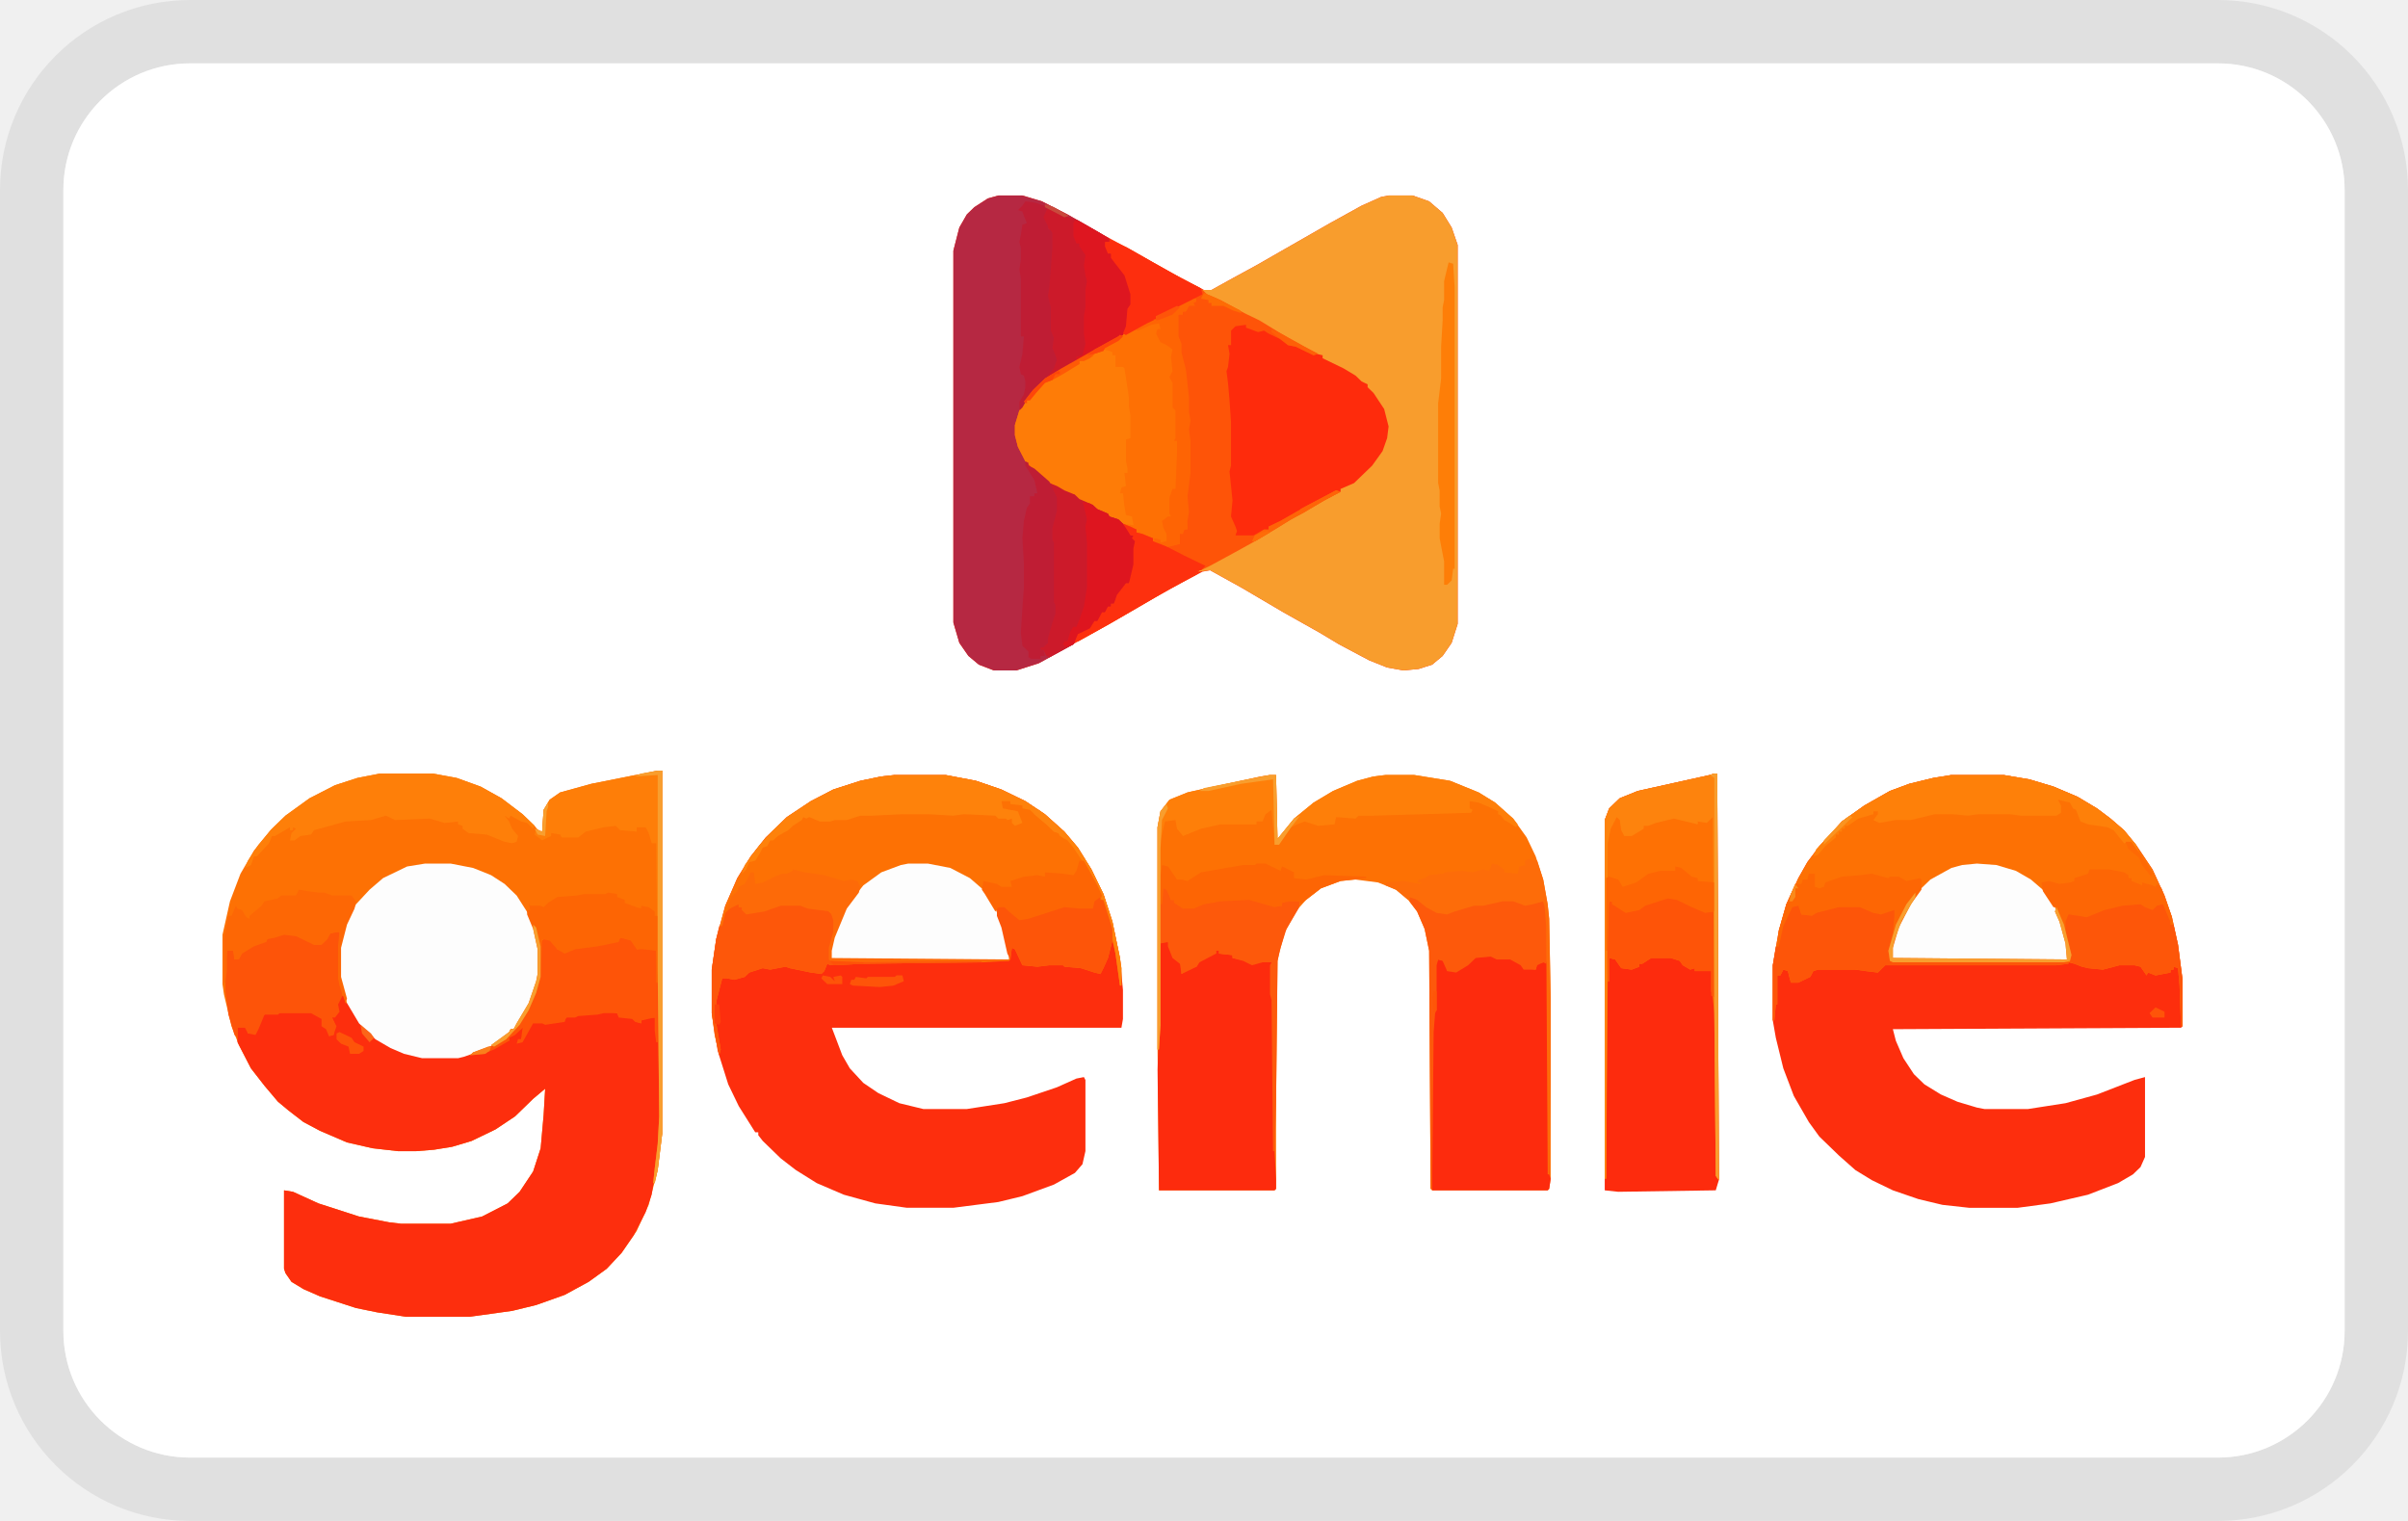
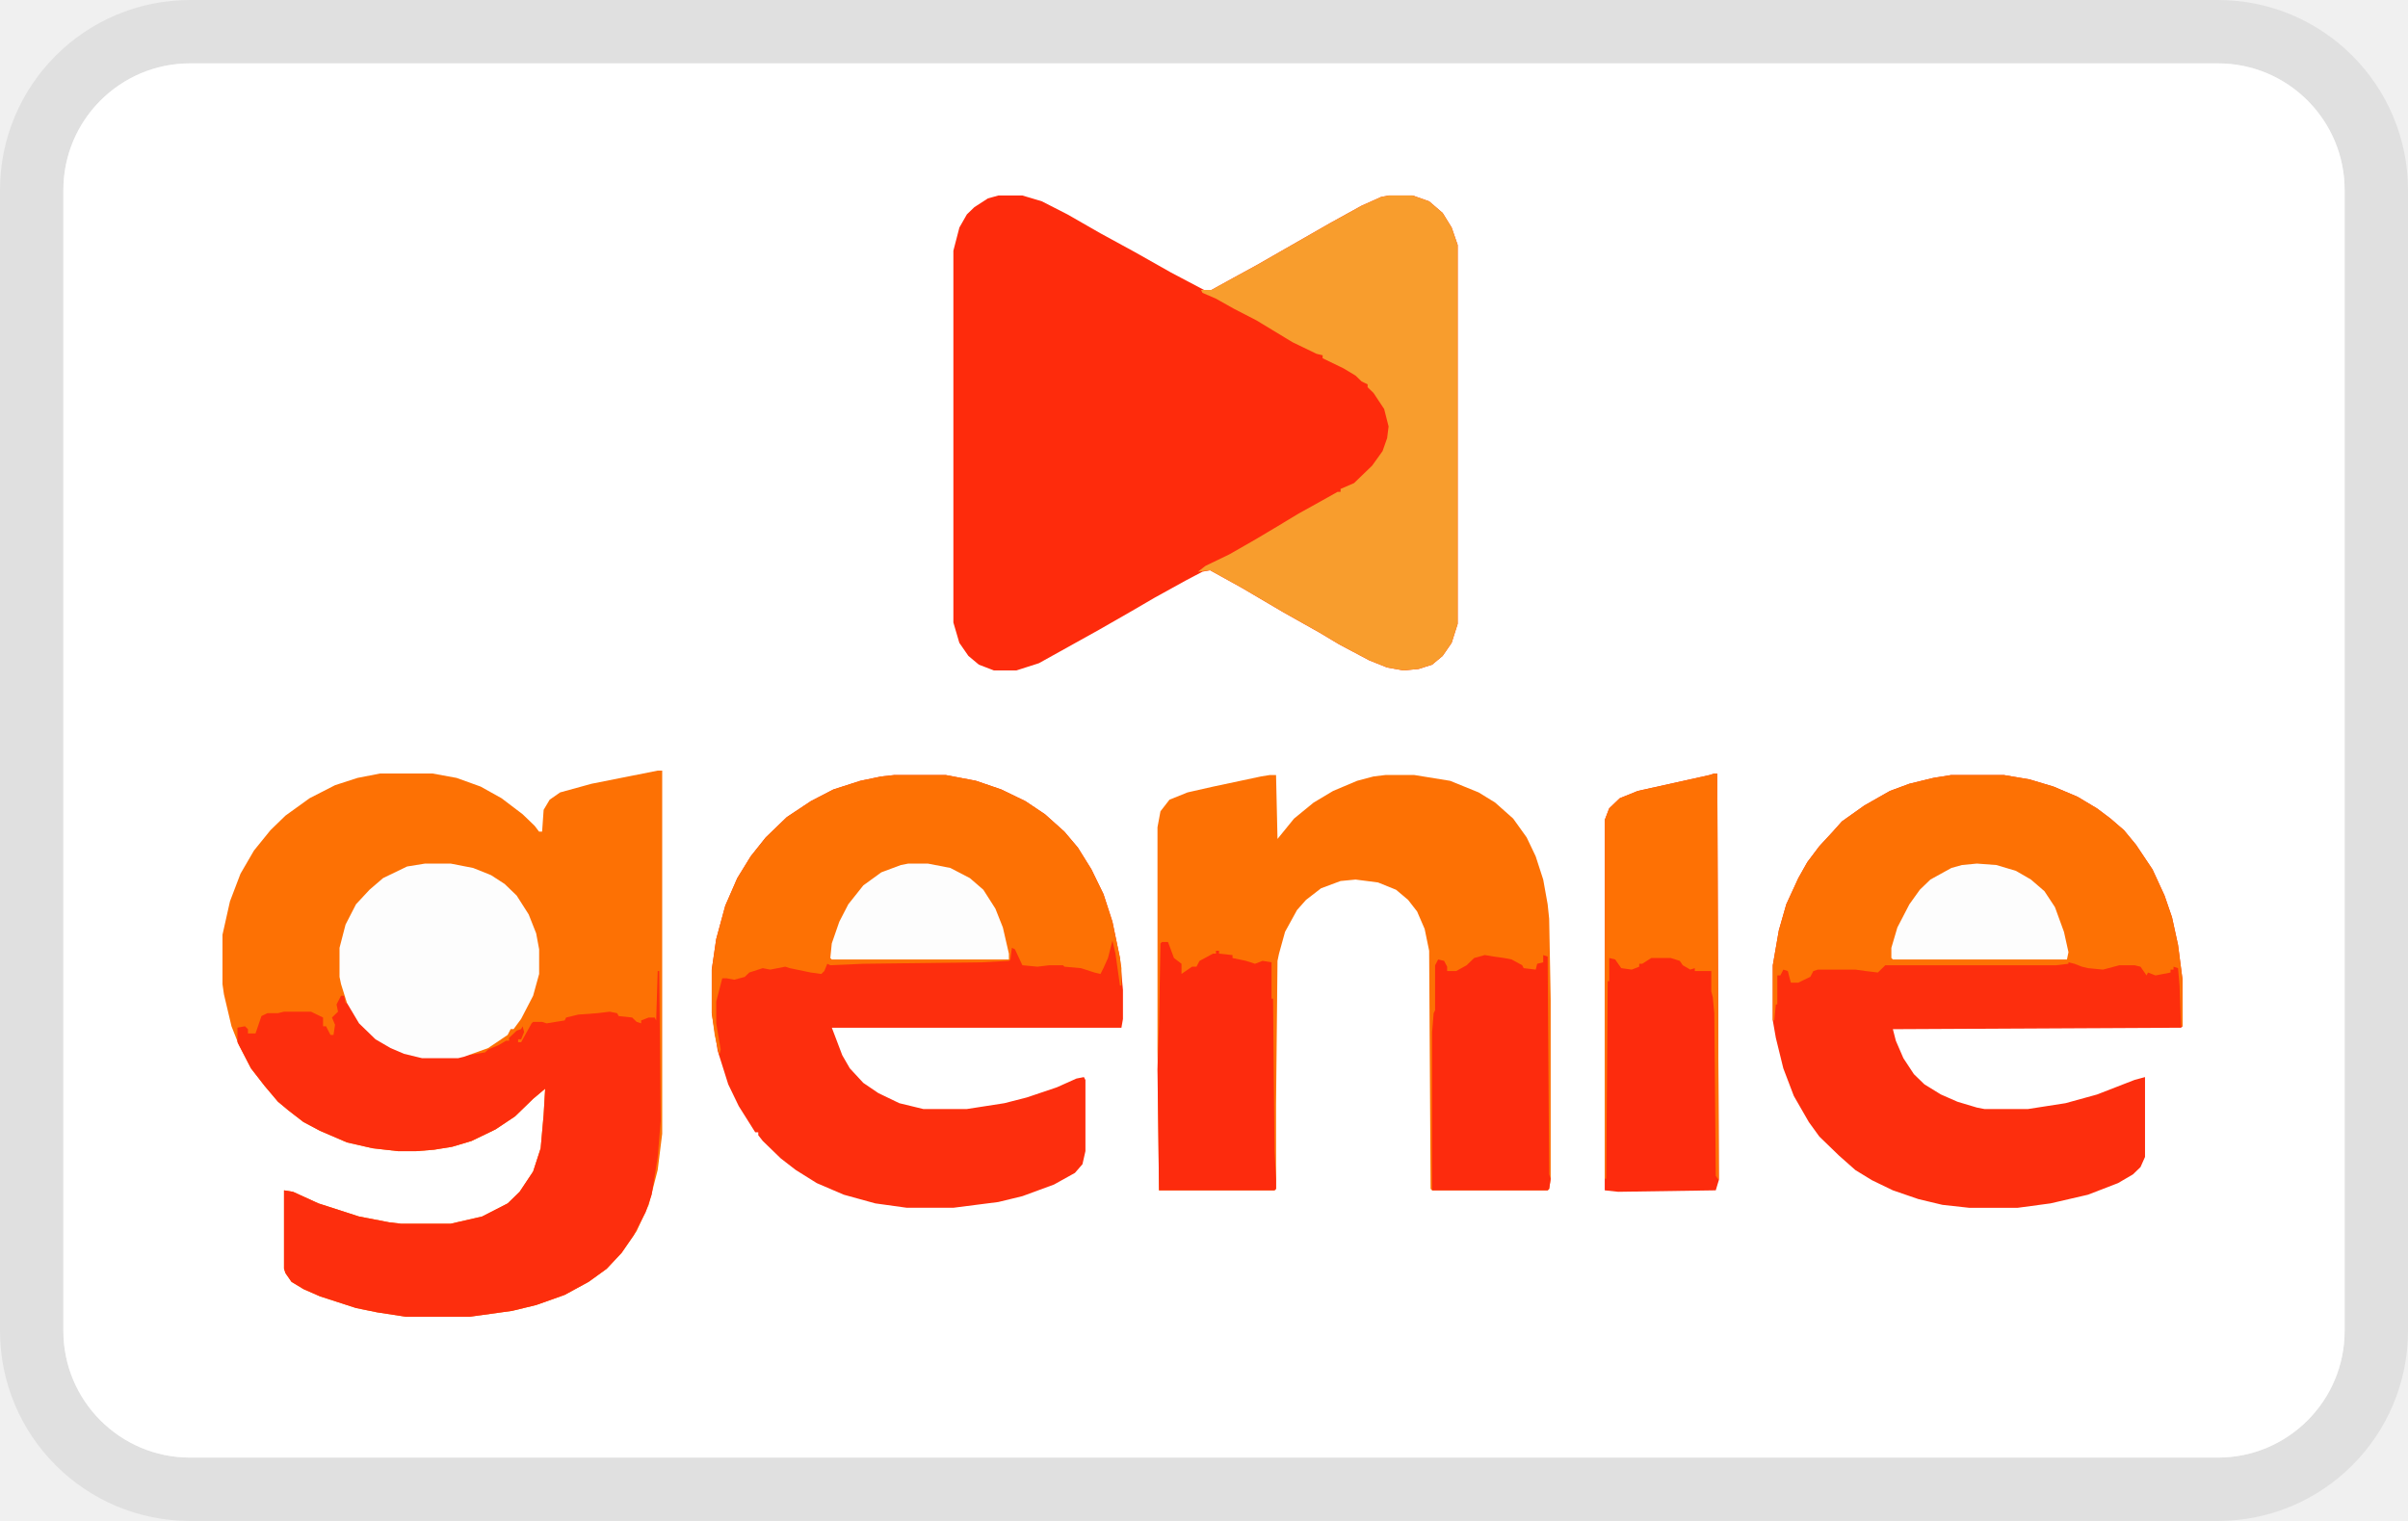
<svg xmlns="http://www.w3.org/2000/svg" width="38" height="24" viewBox="0 0 38 24" fill="none" role="img" aria-labelledby="pi-genie">
  <g clip-path="url(#pi-genie-clip)">
    <path d="M35 .5H3A2.5 2.5 0 00.5 3v18A2.5 2.5 0 003 23.5h32a2.5 2.5 0 002.5-2.5V3A2.5 2.5 0 0035 .5z" stroke="#000" stroke-opacity=".07" />
    <rect x="1" y="1" width="36" height="22" rx="2" fill="#fff" />
-     <path d="M15.755 3.085h.38l.307.092.403.206.52.298.546.298.568.321.52.275h.12l.33-.183.38-.207 1.16-.664.498-.275.308-.138.118-.023h.379l.26.092.214.183.142.23.095.275v5.98l-.095.299-.142.206-.166.138-.213.068-.237.023-.26-.046-.285-.114-.474-.252-.307-.184-.569-.32-.663-.39-.497-.275-.119.023-.26.137-.498.275-.355.207-.521.298-.616.343-.331.184-.356.114h-.355l-.237-.091-.165-.138-.143-.206-.094-.321V3.956l.094-.366.119-.207.118-.114.213-.138.166-.046z" fill="#FE2B0C" />
+     <path d="M15.755 3.085h.38l.307.092.403.206.52.298.546.298.568.321.521.275h.118l.332-.183.379-.207 1.16-.664.498-.275.308-.138.118-.023h.38l.26.092.213.183.142.23.095.275v5.98l-.095.299-.142.206-.166.138-.213.068-.237.023-.26-.046-.285-.114-.473-.252-.308-.184-.569-.32-.663-.39-.497-.275-.119.023-.26.137-.498.275-.355.207-.52.298-.617.343-.331.184-.355.114h-.356l-.237-.091-.165-.138-.143-.206-.094-.321V3.956l.095-.366.118-.207.118-.114.213-.138.166-.046z" fill="#FE2B0C" />
    <path d="M10.379 12.16h.071v5.73l-.071.572-.142.55-.19.413-.237.344-.236.252-.285.206-.378.206-.45.16-.38.092-.663.092H6.4l-.45-.069-.332-.068-.568-.184-.26-.114-.19-.115-.095-.137-.023-.07v-1.237l.142.023.402.184.64.206.473.091.19.023h.782l.497-.114.403-.206.189-.184.213-.32.119-.367.047-.527.024-.413-.19.16-.284.276-.308.206-.379.183-.308.092-.284.046-.284.023h-.284l-.403-.046-.403-.092-.426-.183-.26-.138-.237-.183-.166-.138-.213-.252-.214-.275-.189-.366-.118-.298-.119-.504-.023-.16v-.78l.118-.527.166-.436.213-.366.26-.321.237-.23.38-.274.402-.206.355-.115.355-.069h.83l.378.069.38.137.33.184.332.252.19.183.07.092h.048l.024-.344.095-.16.165-.115.498-.137 1.042-.207z" fill="#FD7104" />
-     <path d="M14.121 12.23h.805l.474.09.403.138.379.184.308.206.307.275.213.252.214.344.19.39.141.435.119.573.047.504v.458l-.024.138h-4.57l.165.435.119.206.213.23.236.16.332.16.379.092h.687l.592-.092.355-.091.474-.16.308-.138.118-.023.024.046v1.122l-.047.207-.119.137-.331.184-.498.183-.379.092-.71.091h-.735l-.497-.069-.497-.137-.427-.183-.331-.207-.237-.183-.284-.275-.071-.091v-.046h-.048l-.26-.413-.166-.344-.166-.527-.094-.595V15.3l.07-.481.143-.527.19-.436.212-.344.237-.298.332-.32.379-.252.355-.184.426-.137.332-.069.213-.023zm16.674 0h.829l.402.068.38.114.378.16.308.184.213.16.213.184.19.23.26.389.19.412.118.344.095.435.071.55v.734l-.024.023-4.547.023.047.183.119.275.166.252.165.16.26.16.262.115.307.092.119.023h.687l.592-.092.497-.137.592-.23.166-.045v1.26l-.071.16-.119.115-.236.138-.474.183-.592.137-.521.07h-.758l-.426-.047-.38-.091-.402-.138-.331-.16-.261-.16-.26-.23-.308-.298-.166-.229-.237-.412-.166-.436-.118-.481-.048-.275v-.87l.095-.55.118-.413.19-.413.142-.252.19-.252.213-.23.142-.16.355-.252.403-.229.308-.114.378-.092.285-.046z" fill="#FD2E0D" />
-     <path d="M20.042 12.23h.095l.023 1.008.261-.321.308-.252.308-.184.379-.16.26-.069.19-.023h.45l.568.092.45.183.26.16.285.253.213.297.142.298.119.367.07.39.024.229.024 1.283V18.6l-.024.16-.023.023H22.6l-.024-.023-.023-3.758-.072-.344-.118-.275-.142-.183-.19-.16-.284-.115-.355-.046-.237.023-.308.115-.237.183-.142.16-.19.344-.094.344-.024.114-.023 2.27v1.328l-.024.023H18.29l-.023-2.223v-3.506l.047-.252.142-.183.284-.115.403-.091.758-.161.142-.023z" fill="#FD7104" />
-     <path d="M10.379 15.323h.024l.023 2.36-.047.573-.095.596-.095.275-.189.367-.19.275-.236.252-.285.206-.379.206-.45.16-.378.092-.664.092H6.4l-.45-.069-.332-.068-.568-.184-.26-.114-.19-.115-.095-.137-.023-.07v-1.237l.142.023.402.183.64.207.473.091.19.023h.781l.498-.114.402-.207.19-.183.213-.32.119-.367.047-.527.024-.413-.19.16-.284.276-.308.206-.379.183-.308.092-.284.046-.284.023h-.284l-.403-.046-.403-.092-.426-.183-.26-.138-.237-.183-.166-.138-.213-.252-.214-.275-.213-.412v-.23l.119-.022.047.046v.068h.119l.094-.275.095-.046h.166l.095-.023h.426l.19.092v.138h.047l.07.137h.048l.024-.16-.048-.115.095-.092-.024-.114.072-.137h.047l.024.114H5.5l.142.252.213.23.166.137.284.137.213.069.142.023h.569l.426-.069.048-.046.165-.068.119-.07h.047v-.045l.119-.114.07-.024.024-.045.024.091-.047.115h-.048v.046h.048l.165-.298.024-.023h.142l.071.023.284-.046.024-.046.19-.046.308-.023.189-.023.118.024.024.045.213.023.071.069.071.023v-.046l.119-.046h.095l.023.046.024-.78z" fill="#FD2E0D" />
+     <path d="M14.121 12.23h.805l.474.09.403.138.379.184.308.206.307.275.213.252.214.344.19.39.141.435.119.573.047.504v.458l-.024.138h-4.57l.165.435.119.206.213.23.236.16.332.16.379.092h.687l.592-.092.355-.091.474-.16.308-.138.118-.023.024.046v1.122l-.047.207-.119.137-.331.184-.498.183-.379.092-.71.091h-.735l-.497-.069-.497-.137-.427-.183-.331-.207-.237-.183-.284-.275-.071-.091v-.046h-.048l-.26-.413-.166-.344-.166-.527-.094-.595V15.3l.07-.481.143-.527.19-.436.212-.344.237-.298.332-.32.379-.252.355-.184.426-.137.332-.069.213-.023zM30.795 12.23h.829l.402.068.38.114.378.16.308.184.213.16.213.184.19.23.26.389.19.412.118.344.095.435.071.55v.734l-.024.023-4.547.023.047.183.119.275.166.252.165.16.26.16.262.115.307.092.119.023h.687l.592-.092.497-.137.592-.23.166-.045v1.26l-.071.16-.119.115-.236.138-.474.183-.592.137-.521.07h-.758l-.426-.047-.38-.091-.402-.138-.331-.16-.261-.16-.26-.23-.308-.298-.166-.229-.237-.412-.166-.436-.118-.481-.048-.275v-.87l.095-.55.118-.413.19-.413.142-.252.19-.252.213-.23.142-.16.355-.252.403-.229.308-.114.378-.092.285-.046z" fill="#FD2E0D" />
+     <path d="M20.042 12.23h.095l.023 1.008.261-.321.308-.252.308-.184.379-.16.26-.069.19-.023h.45l.568.092.45.183.26.16.285.253.213.297.142.298.119.367.07.39.024.229.024 1.283V18.6l-.024.16-.023.023H22.6l-.024-.023-.023-3.758-.071-.344-.119-.275-.142-.183-.19-.16-.284-.115-.355-.046-.237.023-.308.115-.237.183-.142.16-.189.344-.095.344-.024.114-.023 2.27v1.328l-.024.023H18.29l-.024-2.223v-3.506l.047-.252.142-.183.285-.115.402-.091.758-.161.142-.023z" fill="#FD7104" />
+     <path d="M10.379 15.323h.024l.023 2.36-.047.573-.095.596-.095.275-.189.367-.19.275-.236.252-.285.206-.378.206-.45.16-.38.092-.663.092H6.4l-.45-.069-.332-.068-.568-.184-.26-.114-.19-.115-.095-.137-.023-.07v-1.237l.142.023.402.183.64.207.473.091.19.023h.782l.497-.114.403-.207.189-.183.213-.32.119-.367.047-.527.024-.413-.19.16-.284.276-.308.206-.379.183-.308.092-.284.046-.284.023h-.284l-.403-.046-.403-.092-.426-.183-.26-.138-.237-.183-.166-.138-.213-.252-.213-.275-.214-.412v-.23l.119-.022.047.046v.068h.119l.094-.275.095-.046h.166l.095-.023h.426l.19.092v.138h.047l.07.137h.048l.024-.16-.048-.115.095-.092-.023-.114.07-.137h.048l.024.114H5.5l.142.252.213.23.166.137.284.137.213.069.143.023h.568l.426-.069.048-.046.165-.068.119-.07h.047v-.045l.119-.114.07-.024.024-.045.024.091-.047.115h-.048v.046h.048l.165-.298.024-.023h.142l.071.023.285-.046.023-.046.19-.046.308-.023.19-.023.117.024.024.045.213.023.071.069.071.023v-.046l.119-.046h.095l.023.046.024-.78z" fill="#FD2E0D" />
    <path d="M21.913 3.085h.38l.26.092.213.183.142.23.095.275v5.98l-.095.299-.142.206-.166.138-.213.068-.237.023-.26-.046-.285-.114-.473-.252-.308-.184-.569-.32-.663-.39-.497-.275-.19.023.119-.092.379-.183.402-.23.308-.183.38-.229.33-.183.285-.16h.047v-.046l.213-.092.285-.275.165-.23.072-.205.023-.184-.07-.275-.167-.252-.094-.092v-.045l-.095-.046-.095-.092-.19-.114-.33-.16v-.047l-.096-.023-.379-.183-.568-.344-.355-.183-.285-.16-.213-.092-.023-.046h.165l.332-.183.379-.207 1.16-.664.498-.275.308-.138.118-.023z" fill="#F89D2D" />
-     <path d="M30.795 12.23h.829l.402.068.38.114.378.16.308.184.213.16.213.184.19.23.26.389.19.412.118.344.095.435.071.55v.734h-.024l-.023-.642-.024-.275-.071-.023v.046h-.047v.046l-.237.046-.119-.046-.023.046-.095-.138-.095-.023h-.237l-.26.069-.237-.023-.095-.023-.118-.046-.095-.023v.023l-.19.023h-2.7l-.118.115-.19-.023-.165-.023h-.592l-.071.023-.048.091-.19.092h-.117l-.048-.183-.07-.023-.048.092h-.048v.458h-.023l-.024.252h-.024v-.87l.095-.55.118-.413.19-.413.142-.252.19-.252.213-.23.142-.16.355-.252.403-.229.308-.114.378-.092.285-.046zm-16.674 0h.805l.474.09.403.138.379.184.308.206.307.275.213.252.214.344.19.39.141.435.119.573.023.16v.275h-.023l-.071-.504-.048-.206-.07.275-.072.16-.047.092-.095-.023-.213-.069-.26-.023-.024-.023h-.213l-.19.023-.237-.023-.118-.252-.048-.023-.023.184-.024.022-.426.023-1.871.023-.521.023-.048-.023-.047.115-.047.046-.166-.023-.332-.069-.07-.023-.238.046-.118-.023-.213.069-.071.069-.166.045-.119-.023h-.07l-.095.367v.344l.07.412-.023.092-.071-.32-.047-.345V15.3l.07-.481.143-.527.19-.436.212-.344.237-.298.332-.32.379-.252.355-.184.426-.137.332-.069.213-.023z" fill="#FD7104" />
-     <path d="M15.755 3.085h.38l.307.092.403.206.52.298.143.092v.046h-.071l.047.091v.092h.047l.072.138.047.045.142.207.071.275v.137l-.047.115-.024.298h-.047l-.024.068-.308.184-.26.137-.308.184-.213.114-.214.16-.165.161-.119.206-.07.16-.025.115v.16l.095.299.095.137v.046l.095.046.236.206.237.138.166.068.071.069.213.092.071.068.166.07.024.045.142.046.19.183v.069h.047l.047.115-.024.206-.023.229-.071.206h-.048l-.047.092-.071.092-.071.137h-.047v.046l-.119.114-.095.115-.07.046-.048.092-.19.091-.07.138-.545.298-.356.114h-.355l-.237-.091-.165-.138-.143-.206-.094-.321V3.956l.094-.366.119-.207.118-.114.213-.138.166-.046z" fill="#B62842" />
+     <path d="M30.795 12.23h.829l.402.068.38.114.378.16.308.184.213.16.213.184.19.23.26.389.19.412.118.344.095.435.071.55v.734h-.024l-.023-.642-.024-.275-.071-.023v.046h-.047v.046l-.237.046-.119-.046-.023.046-.095-.138-.095-.023h-.237l-.26.069-.237-.023-.095-.023-.118-.046-.095-.023v.023l-.19.023h-2.7l-.118.115-.19-.023-.165-.023h-.592l-.071.023-.048.091-.19.092h-.117l-.048-.183-.07-.023-.048.092h-.048v.458h-.023l-.024.252h-.024v-.87l.095-.55.118-.413.19-.413.142-.252.19-.252.213-.23.142-.16.355-.252.403-.229.308-.114.378-.092.285-.046zM14.121 12.23h.805l.474.09.403.138.379.184.308.206.307.275.213.252.214.344.19.39.141.435.119.573.023.16v.275h-.023l-.071-.504-.048-.206-.07.275-.072.16-.047.092-.095-.023-.213-.069-.26-.023-.024-.023h-.213l-.19.023-.237-.023-.118-.252-.048-.023-.023.184-.024.022-.426.023-1.871.023-.521.023-.048-.023-.047.115-.047.046-.166-.023-.332-.069-.07-.023-.238.046-.118-.023-.213.069-.071.069-.166.045-.119-.023h-.07l-.095.367v.344l.07.412-.023.092-.071-.32-.047-.345V15.3l.07-.481.143-.527.19-.436.212-.344.237-.298.332-.32.379-.252.355-.184.426-.137.332-.069.213-.023z" fill="#FD7104" />
    <path d="M27.053 12.206h.047l.024 6.417-.048.16-1.54.023-.212-.023V12.94l.07-.184.167-.16.284-.115 1.137-.252.07-.023z" fill="#FD2B0D" />
    <path d="M6.708 13.627h.403l.355.069.284.114.213.138.19.183.19.298.118.298.047.252v.39l-.095.344-.19.366-.118.16h-.047l-.047.092-.308.207-.38.137-.094.023h-.568l-.285-.069-.213-.091-.237-.138-.26-.252-.19-.32-.094-.299-.024-.114v-.459l.095-.366.165-.321.214-.23.213-.183.379-.183.284-.046z" fill="#FDFDFD" />
-     <path d="M18.787 4.713h.095v.045l-.048.023.024.046h-.095l-.047.092h-.048v.046h-.07v.343l.047.115v.137l.07.275.048.436V6.5l.024.138-.024.137.024.183v.505l-.048.366.024.252-.024.138v.137h-.047l-.024.069h-.047v.16l-.19.046-.236-.091v-.046l-.119-.023-.142-.069v-.046l-.095-.023-.213-.137-.142-.046-.024-.046-.189-.069-.024-.068-.213-.07-.07-.045v-.046l-.167-.046-.26-.16-.26-.23-.096-.09-.118-.23-.047-.183v-.16l.07-.23.096-.183.213-.23.166-.137.213-.137.26-.138.308-.183.26-.138.38-.183.213-.115h.047v-.045l.379-.184.166-.091z" fill="#FE7004" />
-     <path d="M18.337 14.865h.095l.094.252.119.091v.16l.166-.114h.07l.048-.091.213-.115h.047v-.046h.048v.046l.213.023v.046l.213.045.142.046.119-.046.142.023v.573h.023l.024 2.407.024.435v.16l-.024.023H18.29l-.023-1.902.023-.71.024-1.284.024-.022zm5.092.205l.142.024.166.023.118.023.166.091.024.046.19.023.023-.092.095-.023v-.114l.07.023.024 3.437.024.069-.024.16-.023.023H22.6v-2.498l.024-.297.023-.046v-.71l.048-.092.094.022.048.092v.069h.142l.166-.092.118-.114.166-.046z" fill="#FD2B0D" />
-     <path d="M27.053 12.206h.047l.024 6.417-.048-.069-.023-2.566-.024-.252-.024-.092v-.321h-.26v-.046l-.071.023-.119-.069-.047-.069-.142-.045h-.308l-.142.091h-.047v.046l-.119.046-.166-.023-.095-.137-.094-.023v.366h-.024l-.024 3.117h-.023v-5.66l.07-.184.167-.16.284-.115 1.137-.252.07-.023z" fill="#FE7104" />
-     <path d="M17.508 3.773l.284.137.403.23.45.252.308.16.094.092.213.091.38.207.236.114.45.275.38.207.094.045-.071.023-.284-.137-.119-.023-.118-.092-.19-.091-.07-.046-.095.023-.19-.07v-.045l-.166.023-.07.069v.229h-.048l.024.137-.024.207-.024.068.024.184.024.275.023.343v.688l-.023.092.047.458-.024.252.071.16.024.07-.024.068h.285l.165-.092h.071V8.31l.19-.091.402-.23.474-.251.071.022-.26.138-.308.183-.213.115-.26.16-.309.184-.331.183-.38.206-.141.069h-.048l-.023.069-.427.229-.947.55-.497.275h-.048l.047-.115.19-.091.071-.115h.047l.072-.137h.047l.047-.092h.048v-.046h.047l.047-.137.142-.184h.048l.07-.298v-.252l.024-.114-.047-.046.024-.046h-.047l-.072-.115-.047-.068.119.045.094.046v.046l.095.023.166.069v.046l.095.023.165.045.166-.023v-.16l.071-.069h.047l-.023-.183.023-.115-.023-.298.047-.297v-.596l-.024-.138.024-.114-.024-.115v-.298l-.047-.367-.071-.275v-.183l-.047-.114v-.207l.023-.091h.071v-.046h.048l.023-.069.095-.092h.048v-.045l-.19.068-.237.138-.142.069h-.07v.045l-.143.07-.332.182-.047-.022.047-.115.024-.275.047-.069v-.16l-.094-.298-.213-.275v-.069h-.048l-.047-.114v-.07h.07v-.045z" fill="#FE5408" />
-     <path d="M14.334 13.627h.308l.355.069.308.16.213.184.19.298.118.297.095.413v.092h-2.795l-.023-.023.023-.23.119-.343.142-.275.237-.298.284-.206.308-.115.118-.023z" fill="#FDFDFD" />
-     <path d="M17.413 5.515l.095.022.047.023v.046h.048v.184h.118l.024.022.07.459v.137l.024.16v.344l-.07.023v.344l.023.115v.068h-.047l.023.207-.07.023-.024.091h.047l.024.207.023.137.095.023.024.137-.166-.022-.095-.07-.142-.045-.024-.046-.189-.069-.024-.068-.213-.07-.07-.045v-.046l-.167-.046-.26-.16-.26-.23-.096-.09-.118-.23-.047-.183v-.16l.07-.23.048-.115h.071v-.045l.119-.115.142-.16.047-.046.19-.069.284-.183h.047v-.046l.213-.069.048-.092.118-.022z" fill="#FE7C07" />
-     <path d="M31.197 13.627l.308.023.308.092.237.137.213.184.166.252.142.39.071.32-.024.115h-2.747l-.024-.023v-.16l.095-.322.19-.366.165-.23.166-.16.332-.183.166-.046.236-.023z" fill="#FDFDFD" />
-     <path d="M20.042 12.23h.095l.023 1.008.261-.321.308-.252.308-.184.379-.16.26-.069.19-.023h.45l.568.092.45.183.26.16.285.253.071.091-.024.046-.142-.091-.047-.023-.048-.07-.047-.022v-.046l-.095-.046-.213-.091-.142-.023v.114l.047.023-.023.046-1.54.046h-.237l-.047.046-.308-.023-.023.114-.261.023-.213-.069-.119.046-.094.046-.19.275h-.07l-.048-.55-.095.069-.047.114h-.095v.046h-.569l-.307.069-.285.115-.094-.115-.024-.137-.166.023-.07.297v2.91l-.025.39h-.023v-3.506l.047-.252.142-.183.284-.115.403-.091.758-.161.142-.023zm-14.045-.024h.83l.378.069.38.137.33.184.332.252.19.183-.024.046-.095-.091-.094-.024-.166-.091-.024.046-.07-.046.07.091.048.115.094.115-.023.091-.071.023-.119-.023-.284-.114-.284-.023-.095-.069v-.046l-.071-.023v-.045l-.213.023-.237-.07-.545.024-.142-.07-.237.07-.402.023-.498.137-.047.069-.166.023-.095.069h-.07l.023-.115.071-.069-.047-.023v.046h-.048v-.046l-.236.138h-.048l-.047.114-.19.207h-.047l-.047.137-.095.046.047-.115.166-.252.213-.252.213-.206.38-.275.402-.206.355-.115.355-.069z" fill="#FE7F09" />
-     <path d="M16.513 3.292l.095.023.19.091.213.069.355.206.142.092v.046h-.071l.047.091v.092h.048l.07.138.048.045.142.207.071.275v.137l-.047.115-.024.298h-.047l-.024.068-.308.184-.26.137-.308.184-.213.114-.095.069-.047-.023.142-.16.023-.16-.047-.047-.024-.206.024-.069-.047-.091v-.413l-.048-.16.048-.413.023-.39v-.16l-.118-.206-.024-.069.071-.114zm.047 4.331l.119.046.118.069.166.068.071.069.213.092.072.068.165.07.024.045.142.046.19.183v.069h.047l.047.115-.023.206-.024.229-.071.206h-.047l-.048.092-.071.092-.071.137h-.047v.046l-.119.114-.095.115-.07.046-.048.092-.19.091-.07.138-.38.206-.047-.023-.047-.092h-.047v-.045h.047l.023-.07h.048l-.024-.09.095-.299.024-.206-.024-.138v-.847l-.024-.16.048-.299.023-.16-.023-.16-.071-.161z" fill="#CC1A2A" />
-     <path d="M8.603 14.796l.118.069.071.068v.046l.142.046.142-.069.356-.046.331-.068.024-.046.166.023.094.114v.046l.214-.023.094.046.024.504v.94h-.024l-.023-.184v-.206l-.214.046v.046l-.094-.023-.048-.046-.213-.023-.023-.069h-.214l-.094.023-.308.023-.048.023h-.142l-.023.069-.308.046-.048-.023h-.142l-.166.298-.094.023.023-.07h.048l.023-.182-.118.114-.095.046v.046l-.237.137-.118.046-.024.023-.237.023.048-.046.379-.137.213-.16.166-.207.19-.367.07-.206.024-.114.024-.55.07-.07z" fill="#FE5408" />
-     <path d="M5.31 14.704h.048v.734l.047.275-.07.137.023.115-.071.091h-.048l.071.138-.047.137-.07.023-.048-.114-.071-.046v-.115l-.166-.091H4.41l-.023.023h-.213l-.095.229-.047.091-.119-.023-.047-.091h-.119v.16l-.047-.046-.095-.32-.047-.367V15.3l.024-.298.094-.023.024.069v.092l.071-.023.071-.115.26-.137h.095l.024-.07.237-.045.07-.023.214.046.213.115h.119l.142-.16.094-.024z" fill="#FD5409" />
-     <path d="M14.121 12.23h.805l.474.09.403.138.379.184.308.206.307.275.214.252.213.344.19.39.141.435.119.573.023.16v.275h-.023l-.071-.504-.095-.481-.166-.482-.19-.39-.213-.32-.094-.115-.119-.068-.023-.046-.071-.023-.119-.115-.19-.16-.07-.069-.119-.023v-.046l-.19-.023v-.045h-.141l.023.114.237.046.071.183-.118.046-.047-.046v-.068l-.072.023-.023-.023h-.119l-.047-.046-.497-.023-.166.023-.403-.023h-.402l-.474.023h-.19l-.213.069h-.19l-.07.023h-.166l-.166-.07-.047.024-.048-.023-.023.046-.142.091-.071.069-.166.092-.071.068h-.048l-.047.092-.071.023-.048.092-.07.114-.095.023-.048.115-.07.069.047-.138.236-.32.214-.23.213-.206.379-.252.355-.184.426-.137.332-.069.213-.023z" fill="#FE820B" />
-     <path d="M18.337 13.994l.095.046.047.16h.047l.095.092.047.023h.166l.237-.092.45-.046h.213l.38.115h.117v-.046l.119-.046.166.023-.024.114-.19.321-.094.298-.047.207-.024 2.268-.024.734h-.024l-.023-2.384-.024-.091v-.459l.024-.046h-.142l-.166.046-.142-.069-.166-.045v-.046l-.213-.023v-.046h-.048v.046l-.26.137-.047.07-.237.114-.024-.16-.118-.092-.072-.184v-.068l-.118.022v-.618l.024-.275z" fill="#FD590B" />
-     <path d="M11.587 14.269h.07v.046h.048l.071.091.284-.046.261-.091h.308l.118.046.308.046.071.068.048.092v.183l-.071.252v.184l.284.022h2.108v.023l-1.871.023-.521.023-.048-.023-.047.115-.047.046-.166-.023-.332-.069-.07-.023-.238.046-.118-.023-.213.069-.071.069-.166.046-.119-.024h-.07l-.095.367v.344l.07.413-.023.091-.071-.32-.047-.345V15.3l.07-.481.048-.207h.047l.048-.206.118-.114.024-.023z" fill="#FD570A" />
-     <path d="M30.795 12.23h.829l.402.068.38.114.378.16.308.184.213.16.214.184.189.23.047.114-.118-.115v-.046l-.118.023-.166-.206-.095-.046-.308-.046-.118-.045-.071-.184-.048-.023-.047-.091-.19-.046.048.091v.115l-.071.046h-.569l-.166-.023h-.497l-.166.023-.236-.023h-.285l-.379.091h-.236l-.261.046-.095-.045.071-.092v-.046h-.07v.046l-.238.069-.165.114h-.048v.046h-.047v.046h-.047v.046h-.048v.045l-.166.138-.118.137-.071.023.047-.114.26-.275.143-.16.355-.253.403-.229.308-.114.379-.092.284-.046z" fill="#FE8009" />
-     <path d="M22.245 14.154l.165.046.19.16.142.046.166-.023.166-.068.19-.046h.189l.26-.069h.166l.19.069.118-.023.166-.023.047.092.024.298v.48l-.024.115-.047-.023-.095.046-.024.069h-.19l-.047-.069-.165-.091h-.214l-.094-.046-.237.023-.119.114-.189.115-.142-.023-.071-.16-.071-.023-.024.091v.71l-.024.046-.023.298-.024 2.475h-.024l-.023-3.758-.071-.344-.119-.275-.118-.16v-.069z" fill="#FD590B" />
-     <path d="M28.308 14.269l.095.023.023.137h.166l.166-.069.26-.068h.332l.237.114.142-.023.166-.045.023.114-.023.275-.071.275v.16l2.818.023v.023l-.19.023h-2.7l-.118.115-.19-.023-.165-.023h-.592l-.071.023-.048.092-.19.091h-.117l-.048-.183-.07-.023-.048.092h-.048v.458h-.023l-.024.252h-.024v-.87l.048-.299h.047l.024-.229.07-.183.12-.23.023-.022z" fill="#FD5509" />
-     <path d="M10.379 12.16h.071v5.73l-.071.572-.047.207h-.024l.024-.23.047-.389.024-.435-.024-2.292-.024-2.017h-.07l-.048-.16-.047-.092h-.143v.069l-.26-.023-.071-.069-.19.023-.284.069-.118.092h-.26l-.024-.046-.143-.023v.046l-.142.068-.118-.091.024-.092.094.046.024-.344.095-.16.166-.115.497-.137 1.042-.207z" fill="#FE7E08" />
-     <path d="M33.637 14.246h.142l.142.091.095-.045.047-.046.095.023.095.229v.092h.047l.071.32.071.55v.734h-.024l-.023-.642-.024-.275-.071-.023v.046h-.047v.046l-.237.046-.119-.046-.023.046-.095-.138-.095-.023h-.237l-.26.069-.237-.023-.095-.023-.118-.046-.071-.023-.024-.229-.047-.183-.024-.275.024-.069.166-.023.094.046.213-.046.19-.091.379-.07z" fill="#FD5609" />
-     <path d="M26.319 14.154l.189.046.332.16.142.023h.07v1.352l-.047-.022v-.39h-.26v-.046l-.071.023-.119-.069-.047-.069-.142-.045h-.308l-.142.091h-.047v.046l-.119.046-.166-.023-.095-.137-.094-.023v.366h-.024l-.024-.48.024-.688.024-.092h.047v.046l.095.046.118.068.213-.045.143-.092.308-.092z" fill="#FE5408" />
-     <path d="M9.597 14.085l.142.023v.046l.119.046v.046l.118.046.142.046v-.046l.119.023.095.068v.07h.047v1.053h-.024v-.504l-.213-.023h-.095l-.094-.137-.166-.046-.024.069-.331.068-.356.046-.165.069-.119-.069-.118-.137-.119-.023-.023.596-.071.252-.119.275-.142.229-.213.229-.19.115-.047-.023.284-.207.024-.045h.047l.048-.092.19-.32.118-.345.023-.114v-.39l-.07-.32-.096-.23v-.069h.048l-.024-.114.024.046h.166l.047.023.071-.07.142-.09.308-.024.118-.023h.332l.047-.023z" fill="#FD6504" />
-     <path d="M17.318 14.154h.048v.046h.047l.142.458v.184l-.07.275-.072.16-.047.092-.095-.023-.213-.069-.26-.023-.024-.023h-.213l-.19.023-.237-.023-.118-.252-.048-.023-.023.184-.048-.092-.094-.413-.071-.183v-.137l.118-.023.19.16.047.046.142-.023.142-.046.26-.091.19-.046.403.023.047-.115.047-.046z" fill="#FD5509" />
-     <path d="M27.053 12.206h.047l.024 6.417-.048-.069-.047-5.66-.095.091-.142-.022v.045l-.379-.091-.284.069-.118.045h-.072v.046l-.189.115h-.118l-.048-.092-.023-.16-.048-.046-.095.183-.047.23-.024 5.293h-.023v-5.66l.07-.184.167-.16.284-.115 1.137-.252.07-.023z" fill="#FD830D" />
-     <path d="M24.116 13.558l.142.023.095.298.07.39.024.229.024 1.283v1.33l-.024 1.42h-.023l-.024-3.918-.024-.298-.023-.092-.166.046-.119.023-.189-.07h-.166l-.308.07h-.142l-.308.091-.118.046-.166-.023-.166-.091-.142-.115-.118-.046-.024.046-.19-.16-.165-.07v-.045l.284-.023.26.046.024-.023h-.07l.023-.046.095-.023.07-.046.214-.023.047-.022.26-.023.166.023.166-.046.095.023.047-.115.095.023.095.069v.046l.213.022.024-.114.095-.023v-.069l.047-.023z" fill="#FD6C09" />
-     <path d="M4.718 14.04l.143.023.165.022h.095l.118.046h.308l.071.092-.023.114-.119.253-.094.366v.459l.094.343-.023.07-.095-.276-.024-.114v-.505l.024-.229-.142.023-.048.092-.094.091h-.119l-.284-.137-.19-.023-.142.046-.118.023-.024.046-.19.068-.189.115-.047.092H3.7l-.024-.138h-.094v.298l-.024.206h-.024v-.687l.071-.367h.048l.07-.16.024.046.071.022.071.115.048.023v-.046l.19-.16.047-.07.213-.045.047-.046h.237l.047-.091z" fill="#FD6705" />
-     <path d="M16.181 3.177l.166.023.19.069-.071.16.07.138v.046l.048.022.024.046v.23l-.047.618-.024.138.047.183v.367l.047.114-.023.16.047.115.024.069-.047.138-.214.252-.165.16-.119.206-.047.046V6.34l.07-.115.024-.115v-.09l-.023-.092-.048-.023-.023-.114.047-.207.024-.275h-.048v-.916l-.023-.138.023-.16V3.91l-.023-.091.023-.115.024-.16.071-.023-.047-.115-.024-.068-.07-.023.07-.07.047-.068z" fill="#BF1D34" />
-     <path d="M19.829 13.627h.142l.237.115.024-.07.189.093v.091l.19.023.284-.069.663.023v.023l-.403.046-.308.115-.237.183-.094.069v-.046h-.166l-.119.023v.046l-.118.023-.402-.115-.45.023-.261.046-.166.069h-.166l-.142-.092V14.2h-.047l-.071-.16-.048-.023-.023.252h-.024v-.436l.024-.183.095.023.142.206h.07l.095.023.214-.137.402-.07.26-.045h.19l.024-.023z" fill="#FD6504" />
-     <path d="M16.181 7.28l.048.022v.046l.095.046.236.206.119.252v.206l-.071.275v.184l.023.046v.94l.024.045v.137l-.047.138-.071.252v.069l-.071.069h-.048v.045h.048l.023.092h-.07v.046h-.143l-.047-.023v-.092l-.095-.091-.024-.207.024-.39.024-.32v-.39l-.024-.39.024-.274.047-.206.048-.07V7.83h.07v-.046h.048l-.047-.206-.143-.23V7.28z" fill="#BF1D34" />
-     <path d="M28.545 13.787h.095v.207l.07.023.072-.023.023-.069.26-.092.285-.023.19-.023.26.07.024-.024h.142l.118.07.213-.047.024.023v.16l-.166.23-.19.366-.094.321v.16l2.747.024-.023-.253-.095-.343-.071-.16.024-.07.118.276.119.48-.024.092-.095.023h-2.7l-.047-.023-.024-.16.071-.275.024-.275v-.092l-.213.07-.119-.024-.213-.091h-.332l-.355.091-.07.046-.167-.023-.047-.137-.095.023-.142.298-.071.32h-.024l.024-.252.118-.412.143-.321h.094l.024-.069h.071l.024-.091z" fill="#FD6604" />
-     <path d="M17.082 7.92l.118.024.118.091.166.07.024.045.142.046.19.183v.069h.047l.047.114-.024.207-.023.229-.071.206h-.048l-.047.092-.071.091-.071.138h-.047v.046l-.119.114-.095.115-.07.046-.048.091-.19.092-.07.138-.119.045-.047-.045.023-.046h.048l.047-.16.047-.07h.048l.047-.114.071-.206.048-.298v-.71l-.024-.253.024-.114-.048-.206-.023-.07z" fill="#DE151F" />
-     <path d="M16.963 3.475l.119.046.402.229.024.069h-.071l.047.091v.092h.048l.07.138.048.045.142.207.071.275v.137l-.047.115-.024.298h-.047l-.024.068-.308.184-.26.137-.119.069h-.047v-.046l.095-.023.047-.183-.024-.16v-.276l.024-.137v-.275l.024-.138-.024-.091-.024-.16.024-.161-.095-.138v-.045h-.047l-.047-.115v-.206l.023-.046z" fill="#DE1620" />
-     <path d="M12.51 13.719l.19.046.308.045.308.092.118-.023.095.023.047.092-.023.091-.19.252-.19.459-.047.206v.115l2.795.023v.022l-2.629.023-.19-.023-.023-.022v-.184l.071-.252v-.183l-.047-.138-.356-.045-.118-.046h-.308l-.26.091-.285.046-.07-.069v-.045h-.048v-.046l-.19.091.071-.206.095-.091.024-.07.095-.045.094-.183h.048l.023.183.119-.023.19-.092.118-.046h.07l.096-.045v-.023z" fill="#FD6A08" />
-     <path d="M22.86 4.14l.072.022.023.367v4.446h-.023l-.024.183-.071.069h-.048V8.86l-.07-.366v-.23l.023-.16-.024-.114v-.253l-.023-.114v-1.26l.047-.39v-.504l.024-.413V4.85l.023-.115v-.298l.071-.297z" fill="#FE7E07" />
-     <path d="M17.721 8.265l.119.045.094.046v.046l.095.023.166.069v.046l.095.022.402.207.332.16-.071.069h-.048l-.023.069-.427.229-.947.55-.497.275h-.048l.047-.115.19-.091.071-.115h.047l.072-.138h.047l.047-.091h.048v-.046h.047l.047-.138.142-.183h.048l.07-.298v-.252l.024-.114-.047-.046.024-.046h-.047l-.072-.115-.047-.068z" fill="#FD300E" />
-     <path d="M18.787 4.713h.095v.045l-.048.023.024.046h-.095l-.047.092h-.048v.046h-.07v.343l.047.115v.137l.07.275.048.436V6.5l.024.138-.024.137.024.183v.505l-.047.366.023.252-.024.138v.137h-.047l-.024.069h-.047v.16l-.19.046-.236-.091.023-.046.095.023v.046l.095-.023v-.115l-.048-.092-.023-.114.095-.069h.047l-.024-.046v-.252l.048-.137h.047l.024-.573v-.184h-.048l.024-.045v-.436l-.047-.046v-.39l-.048-.091.048-.092-.024-.229.024-.114-.095-.07-.095-.045-.07-.137.023-.07h.047l-.023-.09-.119.022-.213.092-.071-.023.213-.115.142-.046v-.045l.38-.184.165-.091z" fill="#FE6404" />
-     <path d="M17.034 13.581h.071l.213.39.072.16-.024.069v-.046l-.095.069-.024.114h-.213l-.237-.022-.568.183-.142.023-.166-.138-.071-.068h-.095l-.047.068-.166-.275-.047-.068.023-.138.214.046.07.046h.166l-.023-.092.213-.069.213-.023.119.023v-.068l.284.022.165.023.048-.068.047-.16z" fill="#FD6504" />
-     <path d="M32.974 13.719h.308l.237.046.07.045v.046h.048v.046l.118.046.048.023v-.046l.166.046.047.023.023-.046.072.069.165.458v.115l-.047-.092-.095-.23-.095.024-.07.068-.119-.045-.071-.046-.284.023-.284.068-.285.115-.118-.023-.166-.023-.047.115v.137l-.048-.091-.094-.23v-.045h-.048l-.166-.252-.023-.138.118-.023.166.046.166-.023.07-.023v-.046l.214-.069.024-.068z" fill="#FD6605" />
-     <path d="M17.508 3.773l.284.137.403.23.45.252.308.16.023.092-.45.229-.213.115h-.07v.045l-.143.07-.332.182-.047-.022.047-.115.024-.275.047-.069v-.16l-.094-.298-.213-.275v-.069h-.048l-.047-.114v-.07h.07v-.045z" fill="#FD2E0E" />
-     <path d="M26.437 13.673l.095.023.165.137.095.023v.046l.26.023v.458l-.141.023-.214-.091-.236-.115-.142-.023-.356.115-.095.069-.213.045-.213-.137v-.046h-.047l-.024.78h-.024v-1.147l.048-.023.142.046.07.115.214-.069.19-.137.189-.046h.237v-.069z" fill="#FE6504" />
-     <path d="M10.379 12.16h.071v5.73l-.071.572-.047.207h-.024l.024-.23.047-.389.024-.435-.024-2.292v-3.094l-.355.023.094-.046.26-.046zm16.674.046h.047l.024 6.417-.048-.069-.023-2.566v-3.713l-.071-.046.07-.023zm3.173 1.879v.07l-.213.366-.118.32-.024.115v.16l2.747.024-.023-.253-.095-.343-.071-.16.024-.07.118.276.119.48-.024.092-.095.023h-2.7l-.047-.023-.024-.16.119-.412.165-.321.142-.184zm-11.818-1.397l.023.068-.094.184-.024.458v2.773l-.024.39h-.023v-3.507l.047-.252.095-.114z" fill="#F89E2E" />
-     <path d="M14.145 15.392h.095l.023.091-.166.07-.213.022-.426-.023-.047-.023.023-.069h.048l.023-.045.166.023.024-.023h.426l.024-.023z" fill="#FE5409" />
-     <path d="M17.674 5.285l.047.023-.071.07-.213.114-.024.045-.142.046-.071.07-.095.045h-.07v.046l-.261.16-.166.092-.119.046-.142.16-.094.115h-.048v.045l-.047-.022.142-.184.19-.183.26-.16.568-.321.332-.184.024-.023z" fill="#FE5A06" />
-     <path d="M20.042 12.23h.095l.023 1.008.261-.321.095-.046-.142.183-.19.275h-.07l-.024-1.031-.498.069-.52.114h-.143l.071-.046 1.042-.206z" fill="#F89E2E" />
-     <path d="M21.084 7.738l.071.022-.26.138-.308.183-.213.115-.26.16-.309.184h-.047l.047-.092.142-.092h.072V8.31l.189-.091.403-.23.473-.251z" fill="#FE6407" />
-     <path d="M8.413 14.59l.048.045.07.298v.482l-.07.252-.119.275-.142.229-.213.229-.19.115-.047-.023.284-.207.024-.045h.047l.048-.092.19-.32.118-.345.023-.114v-.39l-.07-.32v-.07z" fill="#F89E2E" />
-     <path d="M5.358 16.285l.19.092.047.069.142.069v.068l-.071.046h-.142l-.024-.114-.118-.046-.071-.069v-.092l.047-.023z" fill="#FE5409" />
-     <path d="M16.3 12.756l.095.023.166.138.165.183.095.092-.024.046-.094-.092-.071-.023-.119-.115-.19-.16-.023-.092z" fill="#FD830E" />
-     <path d="M20.066 5.194l.19.091.33.184.214.114-.071.023-.284-.137-.119-.023-.118-.092-.142-.114v-.046z" fill="#FE5F07" />
-     <path d="M19 4.62l.213.093.355.183.024.046-.142-.046-.142-.069h-.19v-.046h-.047v-.046l-.118-.022L19 4.62z" fill="#FE6C04" />
-     <path d="M33.542 13.283h.095l.237.344.094.16-.023.046-.142-.183-.048-.115-.166-.137-.047-.115z" fill="#FE6904" />
-     <path d="M16.679 5.858h.047v.046h-.07l-.048.092-.119.046-.142.16-.094.115h-.048v.045l-.047-.022.142-.184.19-.183.189-.115z" fill="#FE4608" />
-     <path d="M12.984 15.392l.119.023.07.068-.023-.068.118-.023.024.023v.114h-.237l-.094-.091.023-.046z" fill="#FE5309" />
-     <path d="M21.084 7.738l.071.022-.26.138-.285.16-.094-.023.568-.297z" fill="#FE6307" />
-     <path d="M34.016 15.896l.142.069v.091h-.19l-.047-.069.095-.091z" fill="#FE5409" />
-     <path d="M29.184 12.87l.048.024-.45.435v-.069l.284-.297.118-.092z" fill="#FA9421" />
-     <path d="M17.674 5.285l.047.023-.071.07-.213.114-.024.045-.142.046-.118.023.118-.091.379-.207.024-.023z" fill="#FE4609" />
-     <path d="M11.279 15.85h.071l.024.275-.024.046-.071-.023v-.298z" fill="#FE410A" />
-     <path d="M5.69 16.17l.165.138.048.069-.071.069-.119-.138-.024-.137z" fill="#FB6519" />
-     <path d="M8.65 12.665v.068l-.024.07-.023.389-.119-.023-.047-.092.118.046.024-.344.071-.114z" fill="#F89E2E" />
-     <path d="M18.574 4.827l.047.023-.118.115-.237.091-.071-.023h.047v-.046l.332-.16z" fill="#FE5409" />
-     <path d="M22.624 15.644h.047v.298l-.047.046-.024-.252.024-.092z" fill="#FE5608" />
-     <path d="M13.103 15.162l.52.023v.023l-.473.023-.047-.069z" fill="#FE5108" />
-     <path d="M16.49 3.223l.142.046.236.137-.07.023-.308-.16v-.046z" fill="#C9493C" />
-     <path d="M19.995 8.38l.047.022-.237.138h-.047l.047-.092.119-.046.07-.023z" fill="#FE6C07" />
-     <path d="M7.703 16.515h.047l-.024.068-.07.046-.238.023.048-.046.237-.091z" fill="#FA7F1C" />
-     <path d="M28.332 13.948l.047.069h-.047v.137l-.048.069h-.047l.024-.115.07-.16z" fill="#FA8A1A" />
+     <path d="M18.337 14.865h.095l.094.252.119.091v.16l.166-.114h.07l.048-.091.213-.115h.047v-.046h.048v.046l.213.023v.046l.213.045.142.046.119-.046.142.023v.573h.024l.023 2.407.024.435v.16l-.024.023H18.29l-.024-1.902.024-.71.023-1.284.024-.022zM23.429 15.07l.142.024.166.023.118.023.166.091.024.046.19.023.023-.092.095-.023v-.114l.07.023.024 3.437.024.069-.024.16-.023.023H22.6v-2.498l.024-.297.023-.046v-.71l.048-.092.094.022.048.092v.069h.142l.166-.092.118-.114.166-.046z" fill="#FD2B0D" />
+     <path d="M27.053 12.206h.047l.024 6.417-.048-.069-.023-2.566-.024-.252-.024-.092v-.321h-.26v-.046l-.071.023-.119-.069-.047-.069-.142-.045h-.308l-.142.091h-.048v.046l-.118.046-.166-.023-.095-.137-.094-.023v.366h-.024l-.024 3.117h-.023v-5.66l.07-.184.167-.16.284-.115 1.137-.252.07-.023z" fill="#FE7104" />
+     <path d="M14.334 13.627h.308l.355.069.308.16.213.184.19.298.118.297.095.413v.092h-2.795l-.023-.023.023-.23.119-.343.142-.275.237-.298.284-.206.308-.115.118-.023zM31.197 13.627l.308.023.308.092.237.137.213.184.166.252.142.39.071.32-.024.115h-2.747l-.024-.023v-.16l.095-.322.19-.366.165-.23.166-.16.332-.183.165-.046.237-.023z" fill="#FDFDFD" />
  </g>
  <defs>
    <clipPath id="pi-genie-clip">
      <path fill="#fff" d="M0 0h38v24H0z" />
    </clipPath>
  </defs>
</svg>
